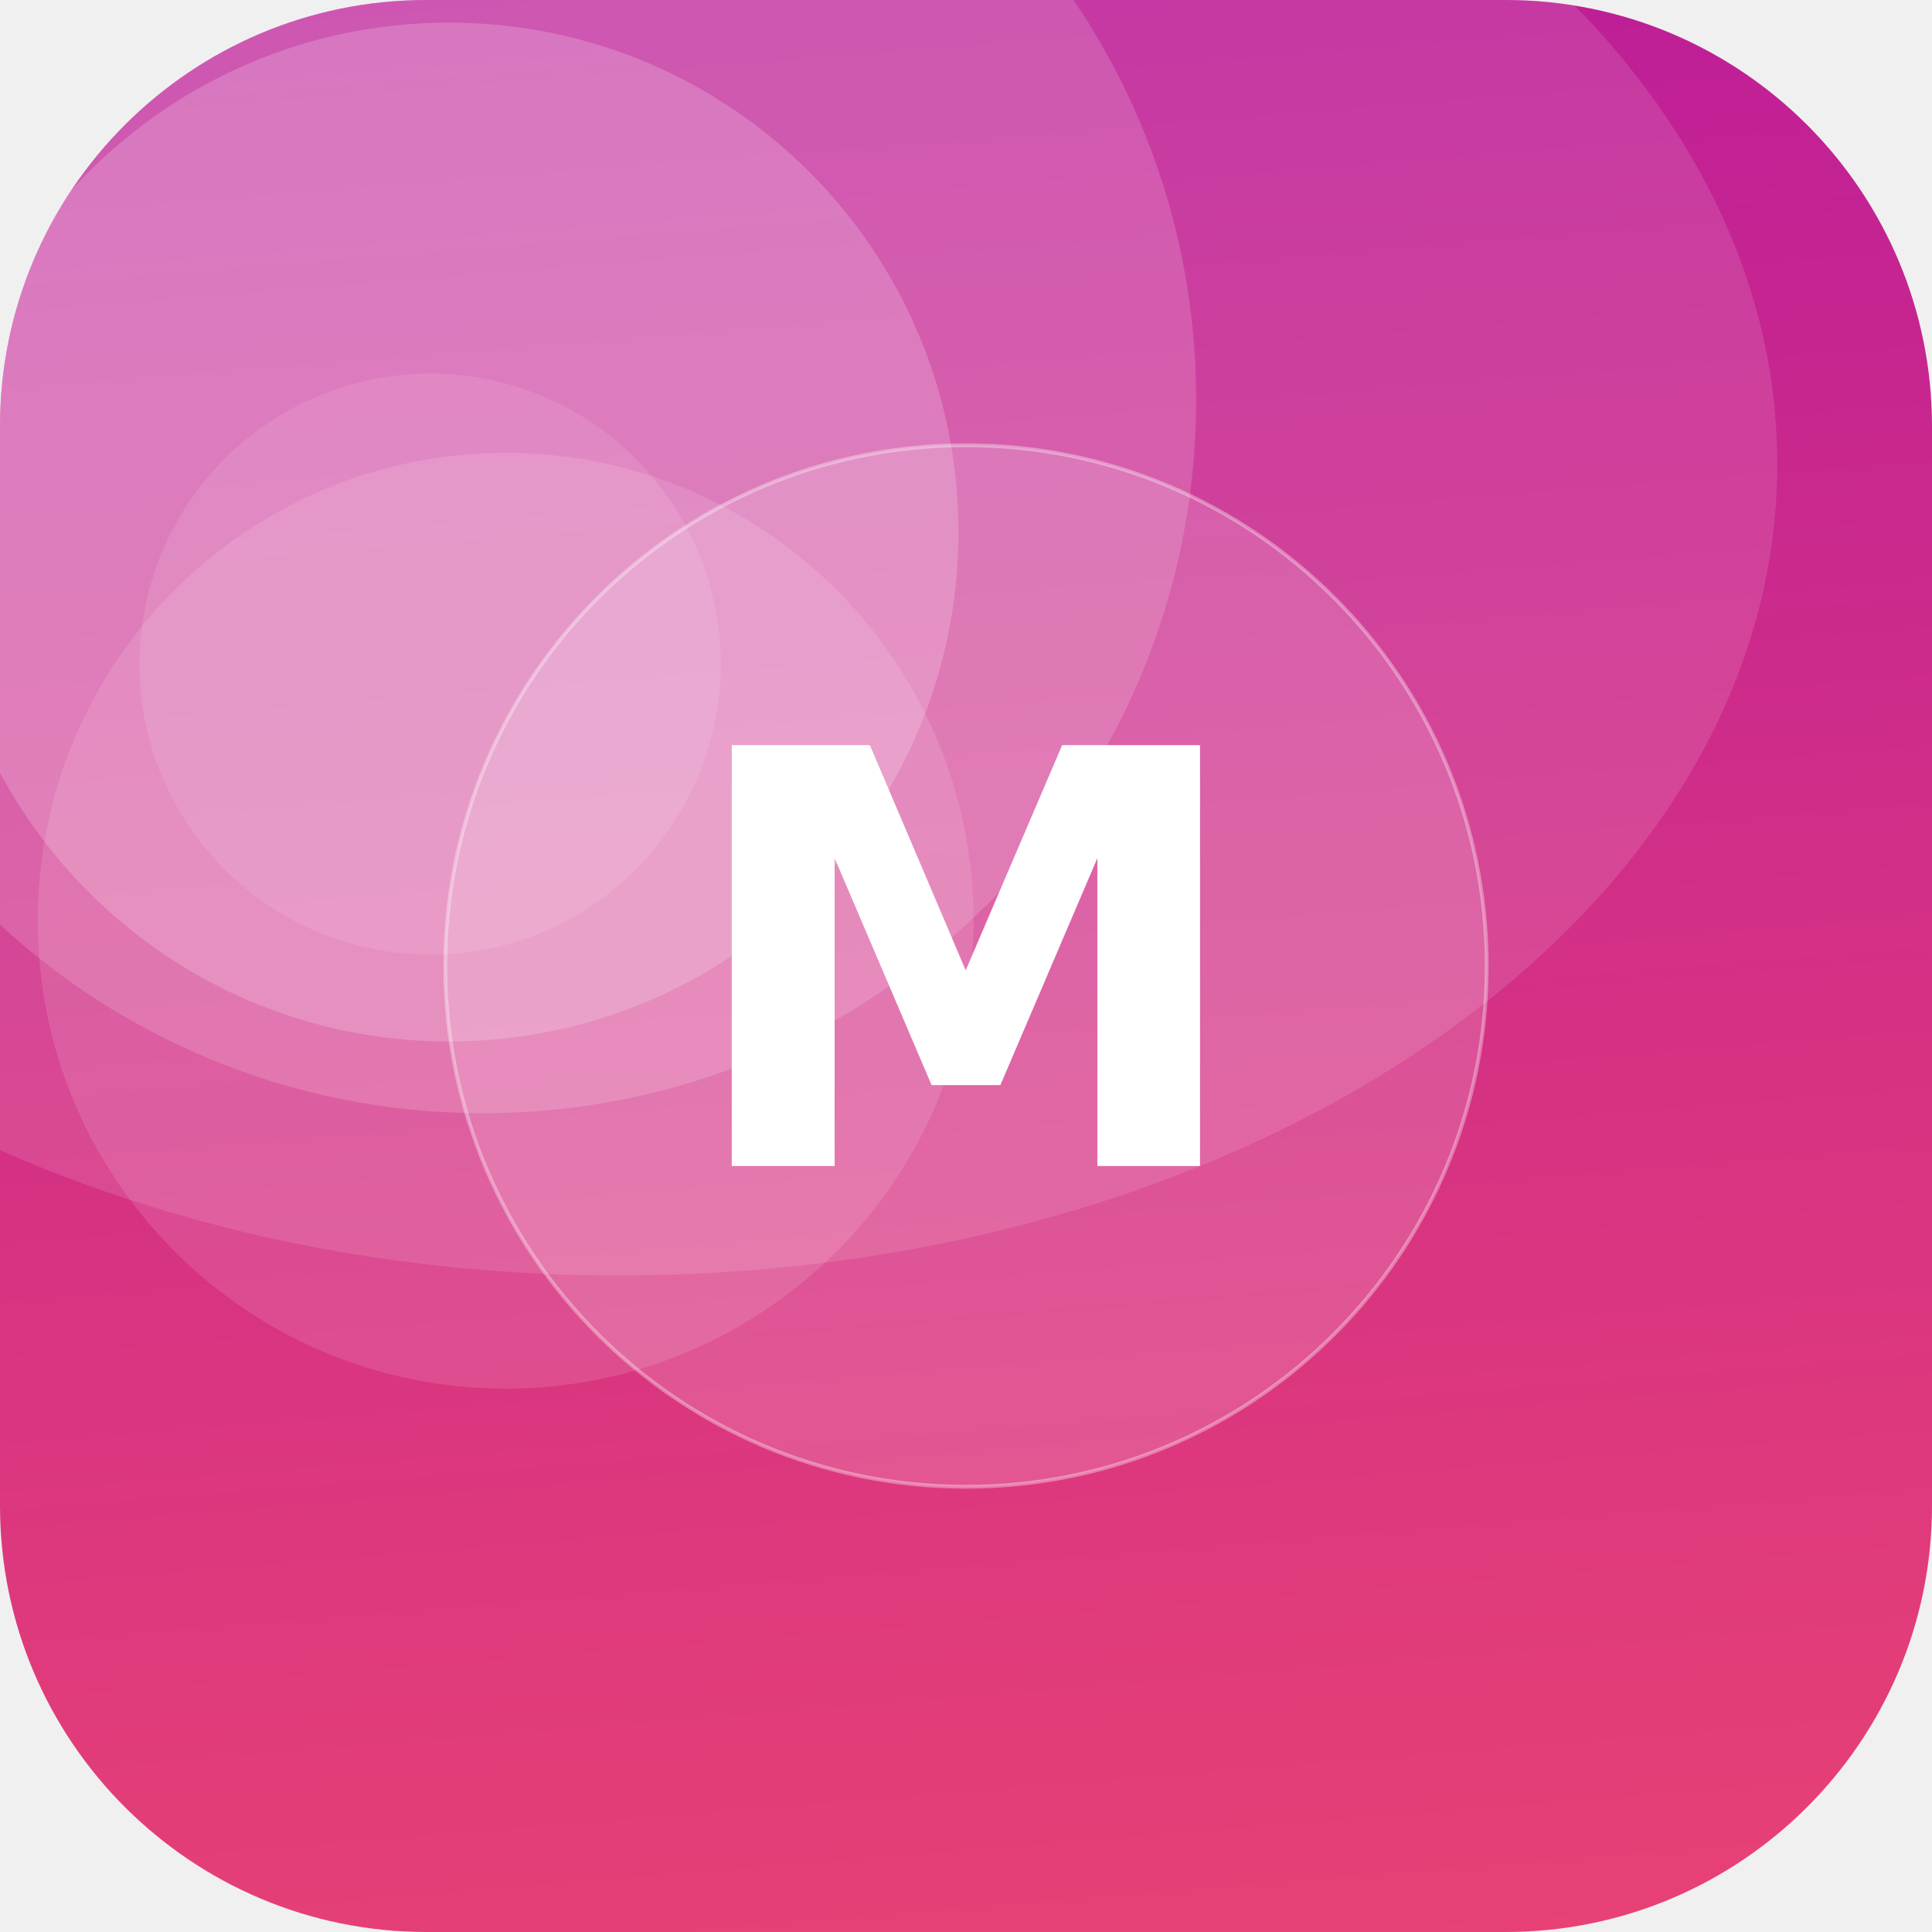
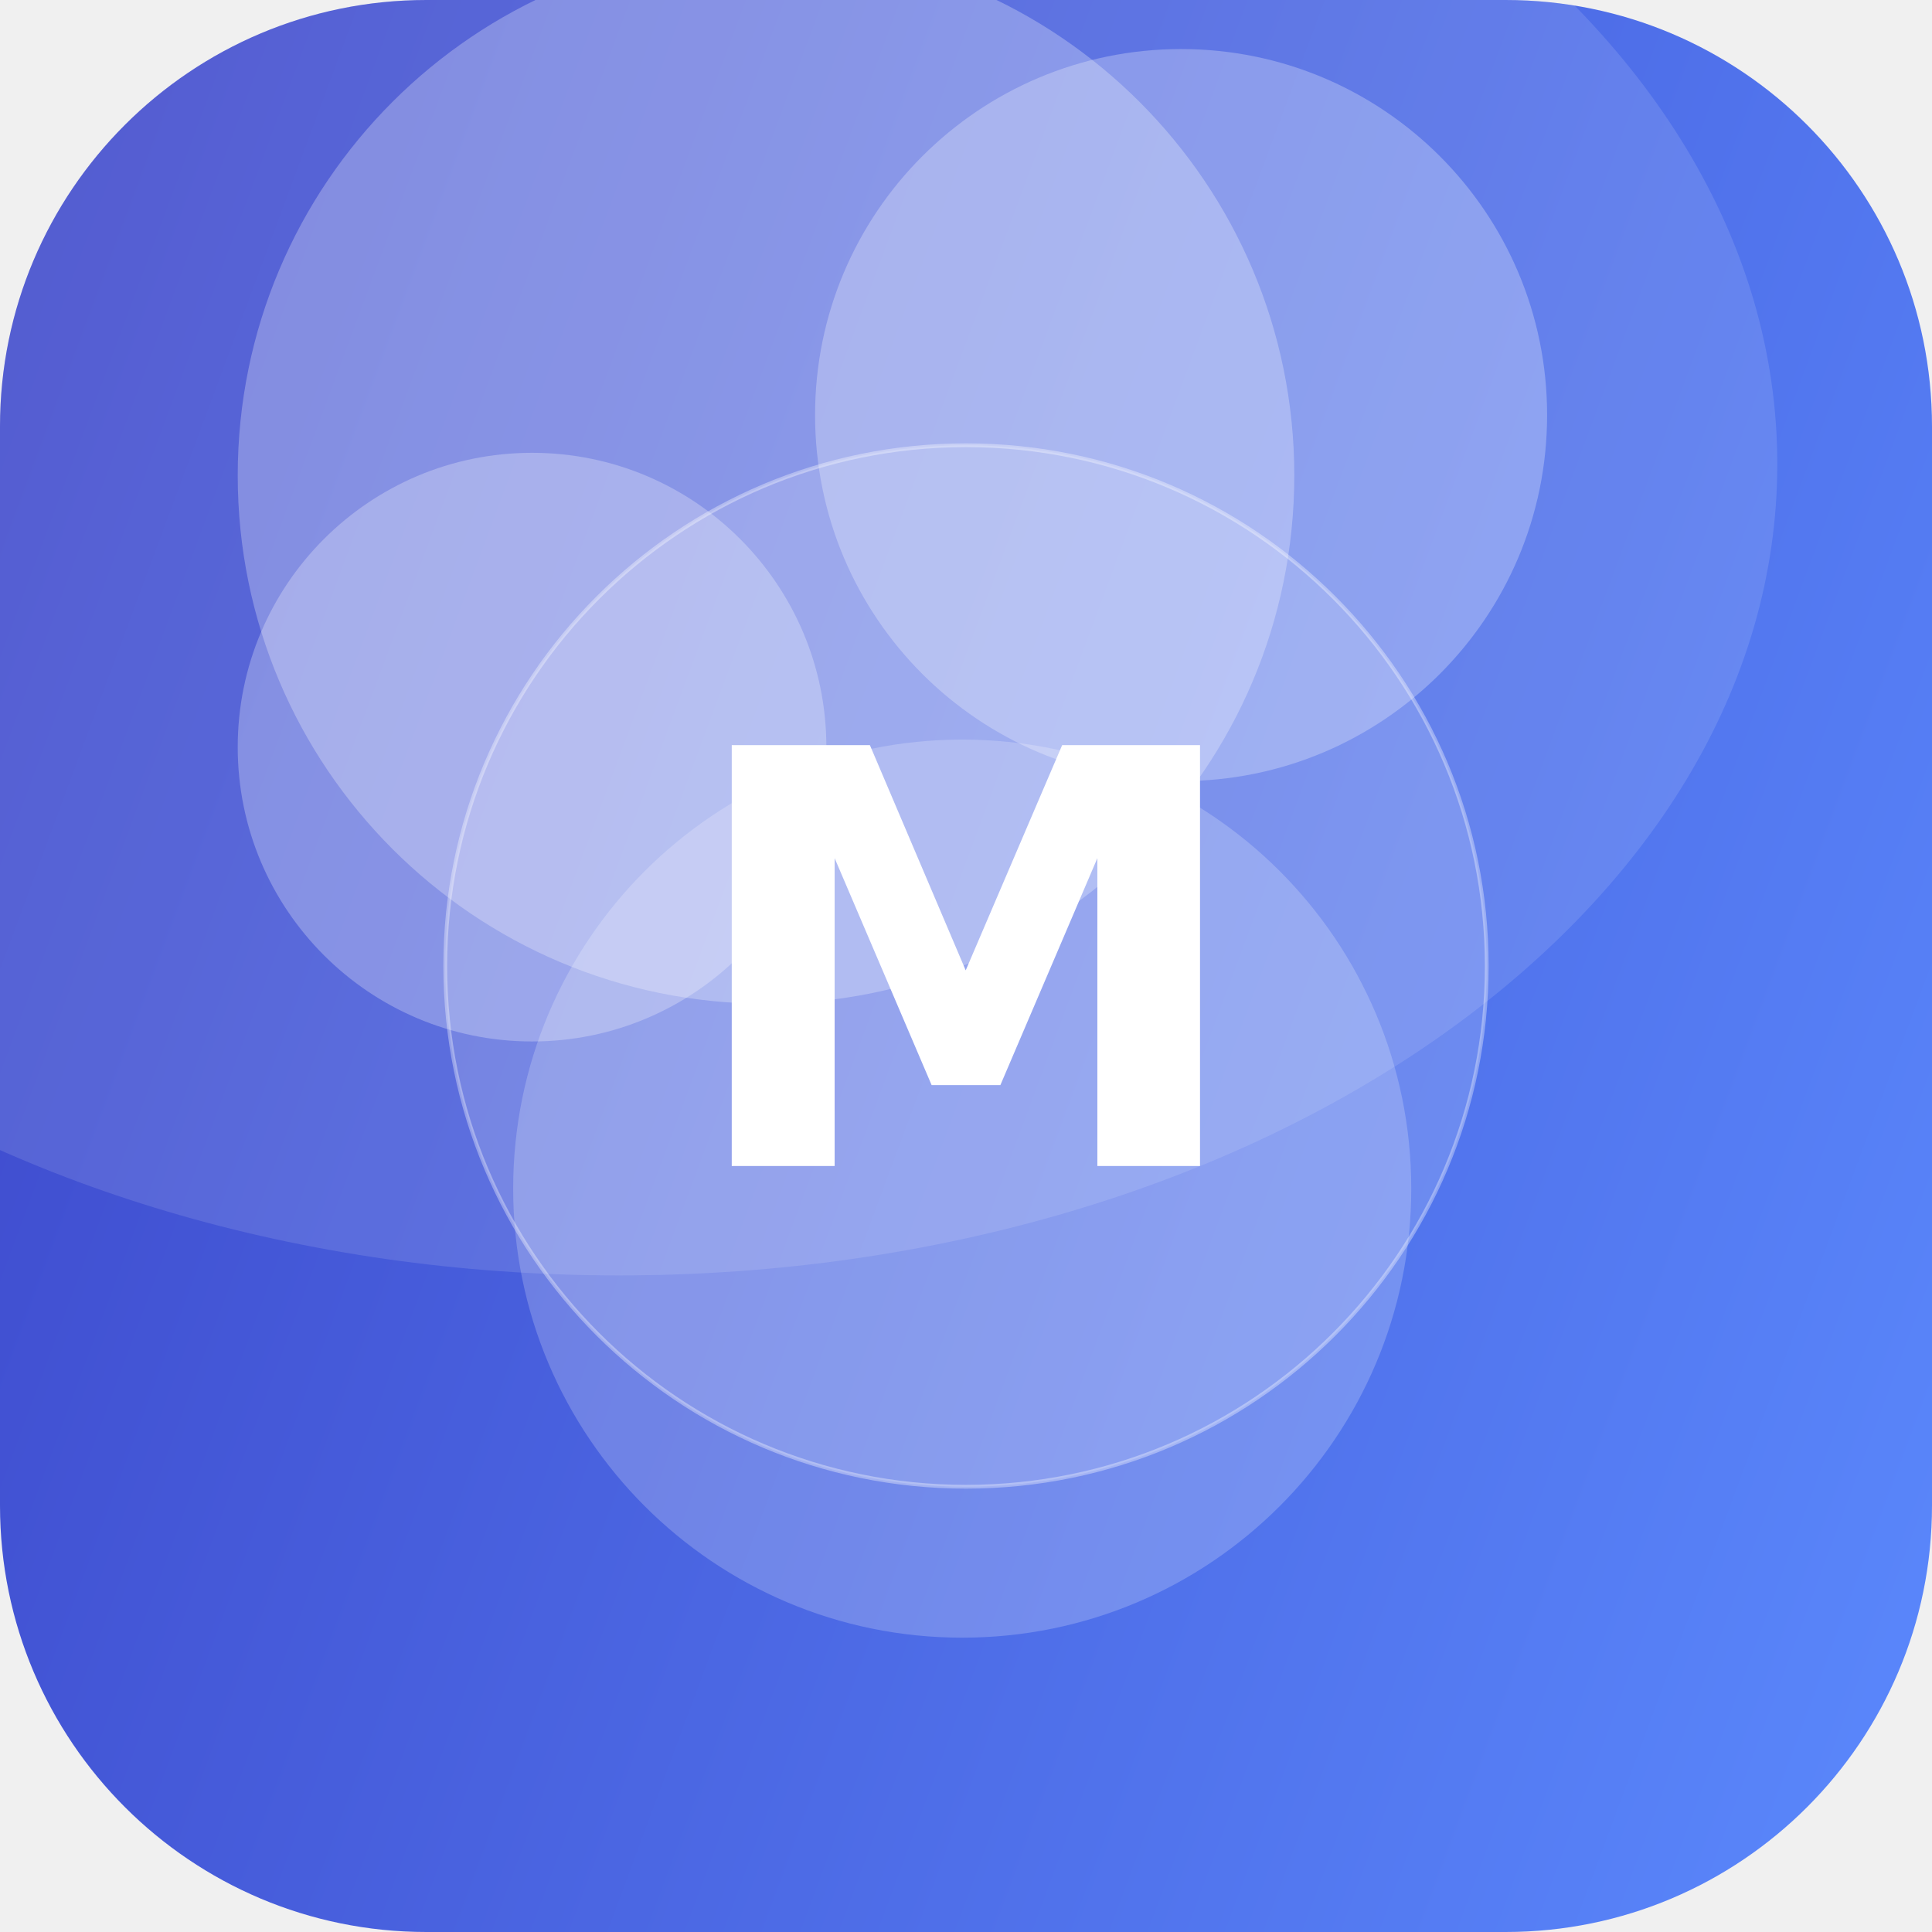
<svg xmlns="http://www.w3.org/2000/svg" width="512" height="512" viewBox="0 0 512 512">
  <defs>
-     <linearGradient id="g" x1="0" y1="0" x2="1" y2="1" gradientTransform="rotate(221 0.5 0.5)">
-       <stop offset="0" stop-color="#EF476F" />
-       <stop offset="1" stop-color="#B5179E" />
+     <linearGradient id="g" x1="0" y1="0" x2="1" y2="1" gradientTransform="rotate(154 0.5 0.5)">
+       <stop offset="0" stop-color="#5C8CFF" />
+       <stop offset="1" stop-color="#3A41C6" />
    </linearGradient>
    <clipPath id="c">
      <rect width="512" height="512" rx="113" />
    </clipPath>
  </defs>
  <g clip-path="url(#c)">
    <rect width="512" height="512" fill="url(#g)" />
-     <circle cx="114" cy="176" r="77" fill="#FFFFFF" fill-opacity="0.10" />
-     <circle cx="119" cy="141" r="135" fill="#FFFFFF" fill-opacity="0.19" />
-     <circle cx="134" cy="244" r="124" fill="#FFFFFF" fill-opacity="0.12" />
-     <circle cx="128" cy="106" r="189" fill="#FFFFFF" fill-opacity="0.16" />
+     <circle cx="141" cy="198" r="78" fill="#FFFFFF" fill-opacity="0.27" />
+     <circle cx="313" cy="110" r="97" fill="#FFFFFF" fill-opacity="0.27" />
+     <circle cx="255" cy="315" r="119" fill="#FFFFFF" fill-opacity="0.21" />
+     <circle cx="203" cy="126" r="140" fill="#FFFFFF" fill-opacity="0.27" />
    <ellipse cx="164" cy="123" rx="307" ry="215" fill="#FFFFFF" fill-opacity="0.12" />
    <circle cx="256" cy="256" r="138" fill="#FFFFFF" fill-opacity="0.16" stroke="#FFFFFF" stroke-opacity="0.35" />
    <text x="50%" y="50%" dy="53" text-anchor="middle" font-family="DejaVu Sans, Helvetica, Arial, sans-serif" font-weight="bold" font-size="153" fill="#FFFFFF">M</text>
  </g>
</svg>
